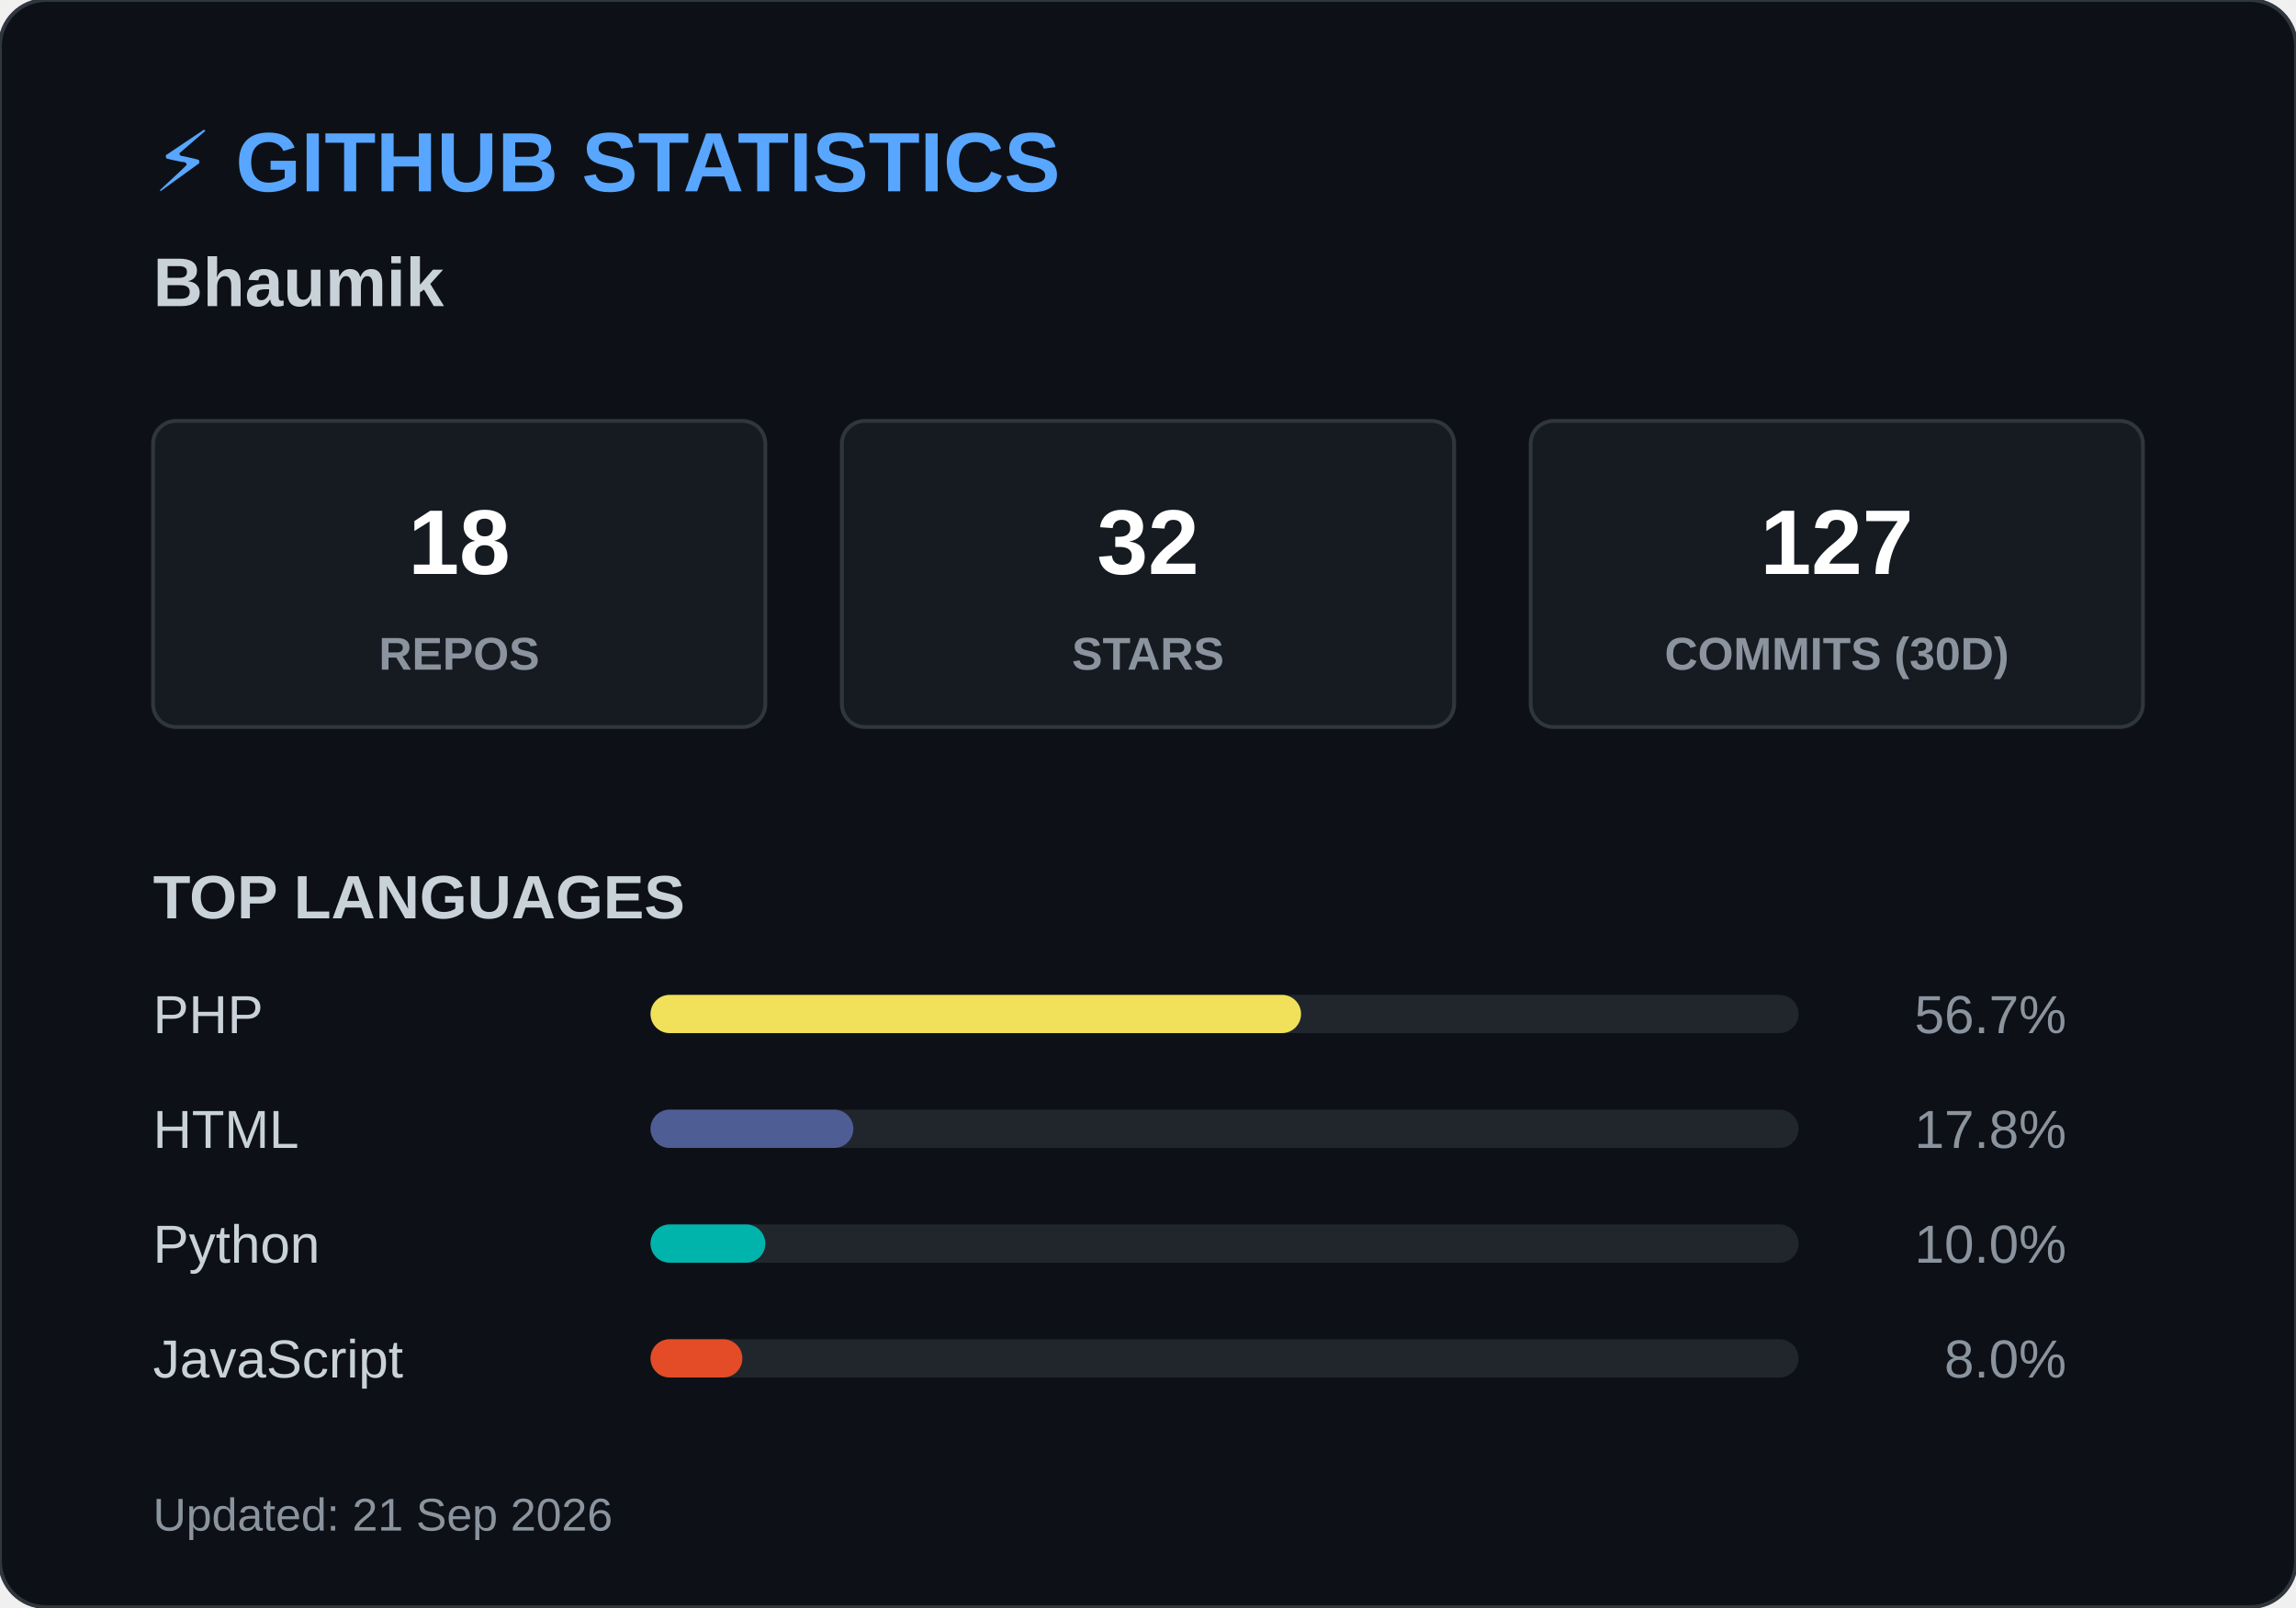
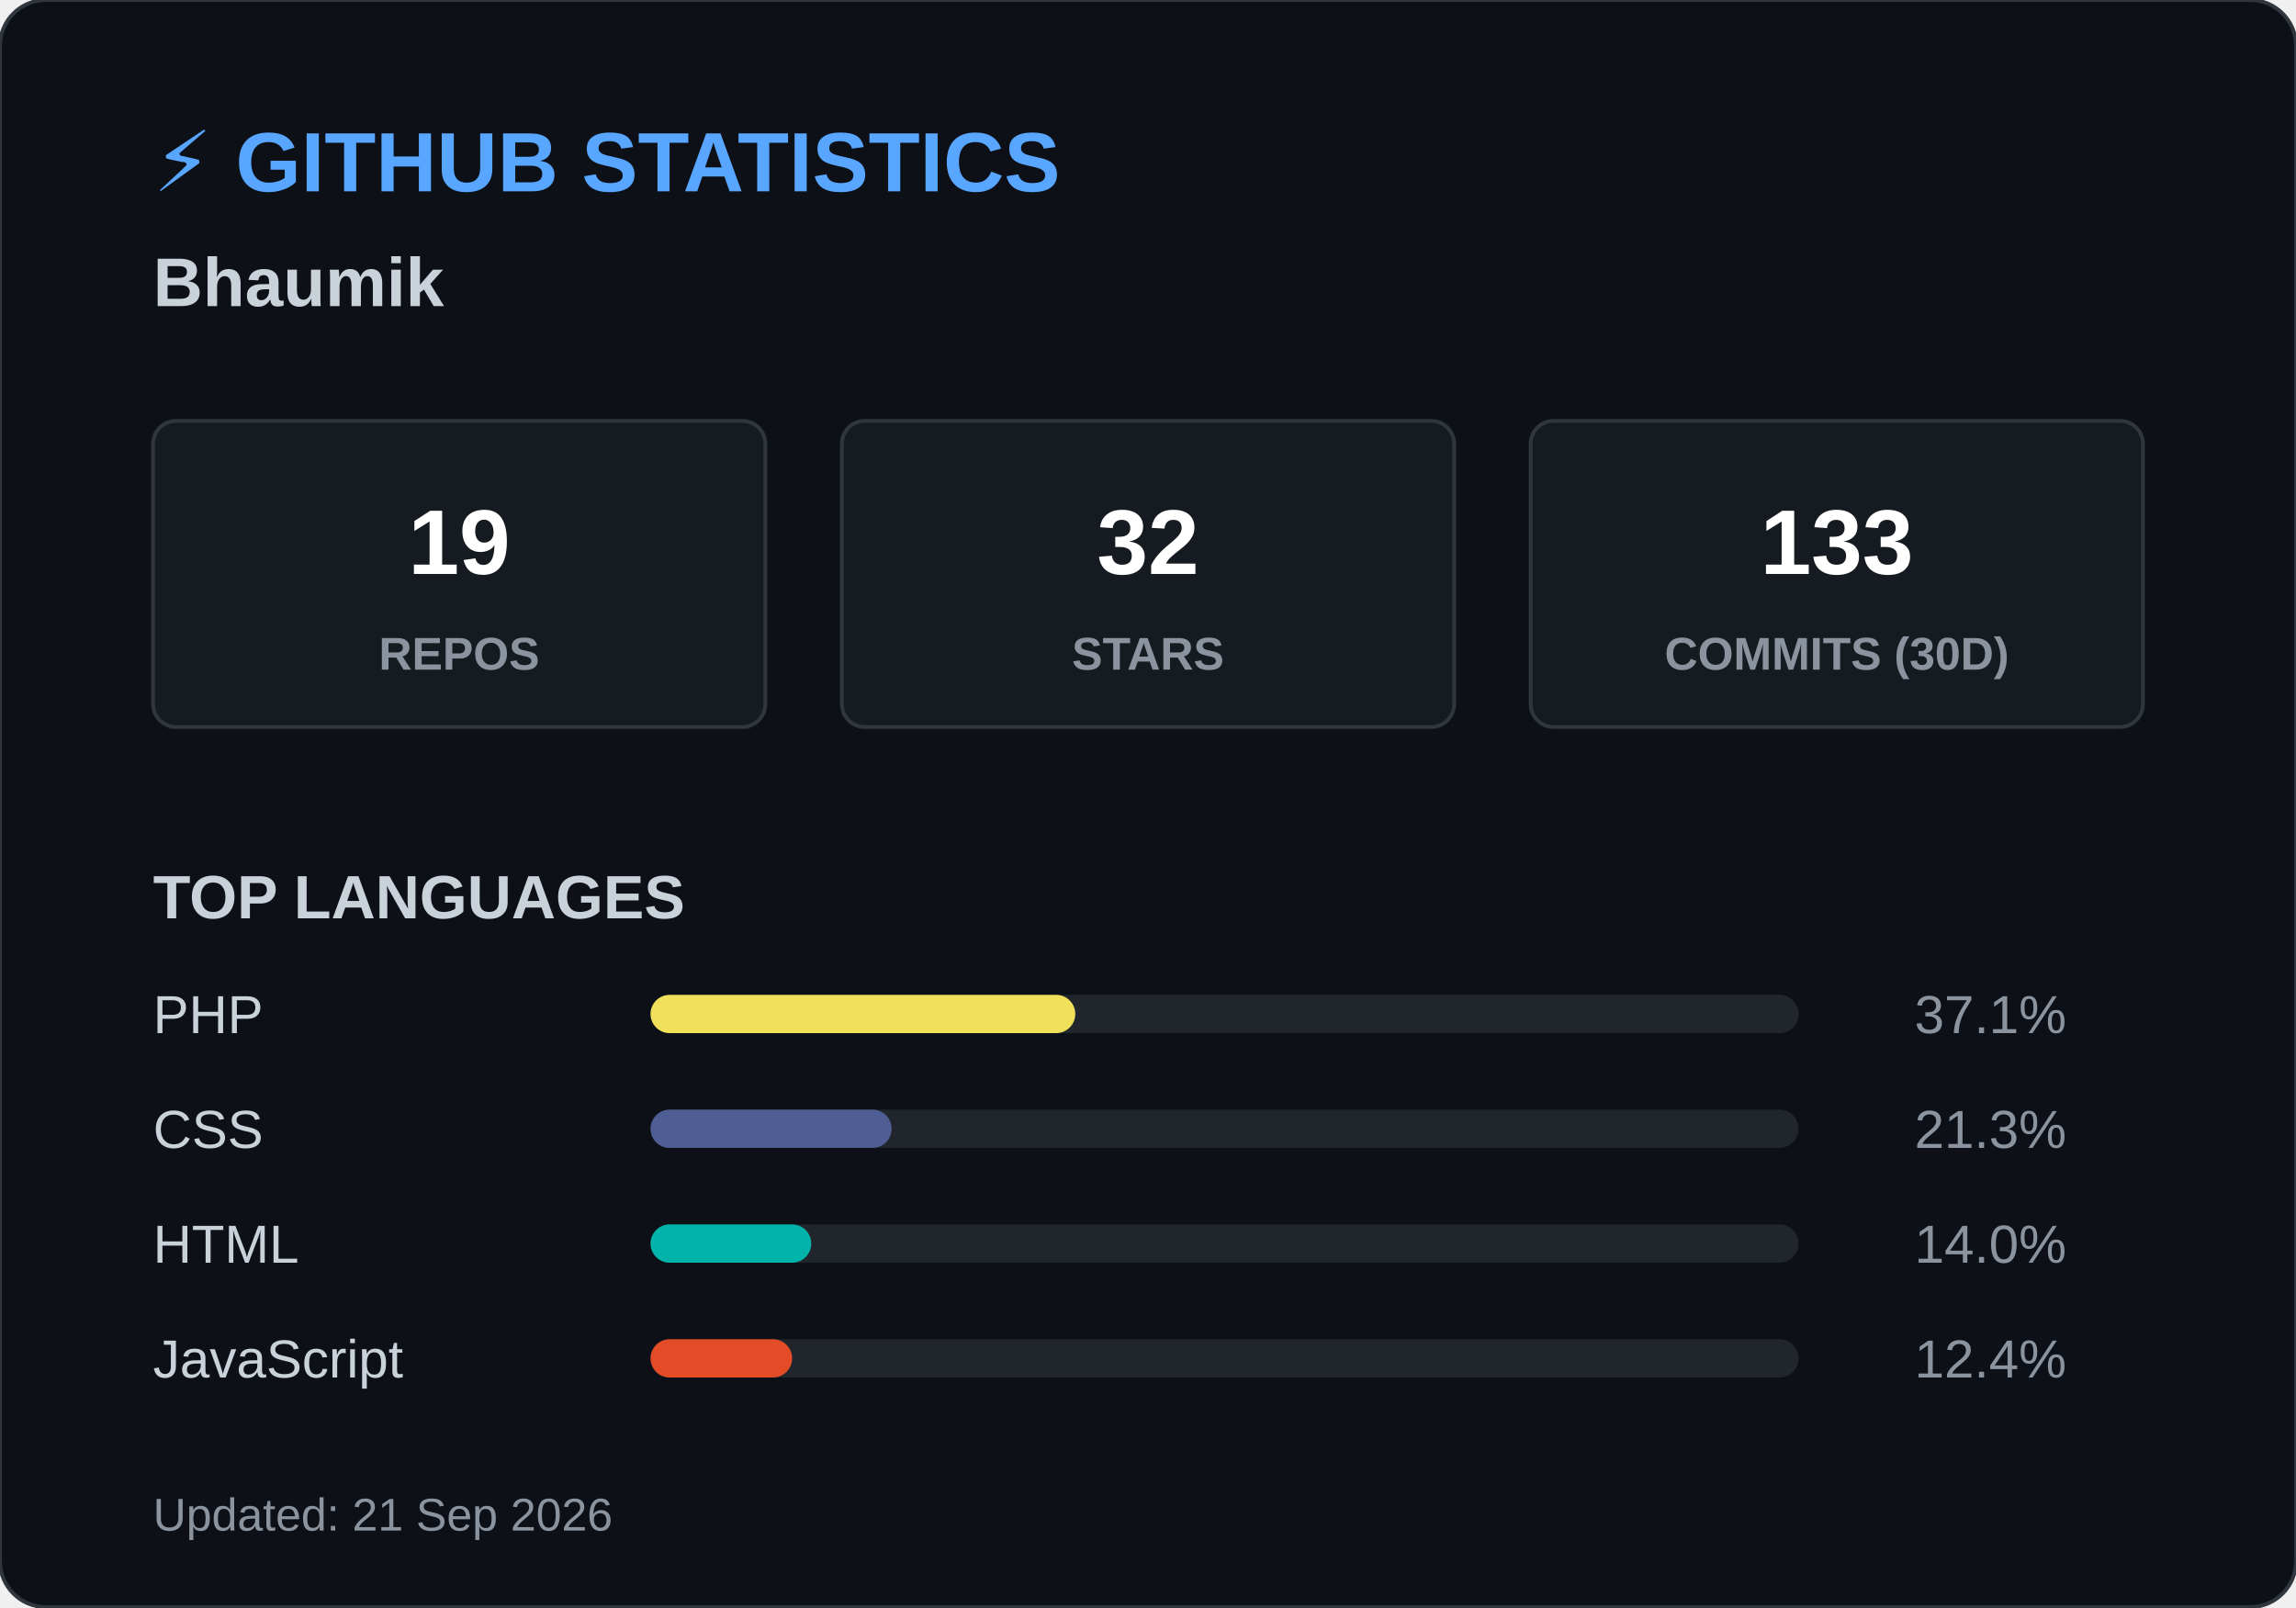
<svg xmlns="http://www.w3.org/2000/svg" width="600" height="420">
  <style>
        .header { font: bold 22px 'Segoe UI', Arial, sans-serif; fill: #58a6ff; }
        .name { font: bold 18px 'Segoe UI', Arial, sans-serif; fill: #c9d1d9; }
        .box { fill: #161b22; stroke: #30363d; stroke-width: 1; rx: 6; }
        .box-num { font: bold 24px 'Segoe UI', Arial, sans-serif; fill: #ffffff; }
        .box-text { font: 12px 'Segoe UI', Arial, sans-serif; fill: #8b949e; font-weight: bold; }
        .title { font: bold 16px 'Segoe UI', Arial, sans-serif; fill: #c9d1d9; }
        .lang-text { font: 14px 'Segoe UI', Arial, sans-serif; fill: #c9d1d9; }
        .lang-pct { font: 14px 'Segoe UI', Arial, sans-serif; fill: #8b949e; text-anchor: end; }
        .footer { font: 12px 'Segoe UI', Arial, sans-serif; fill: #8b949e; }
    </style>
  <rect width="600" height="420" rx="12" fill="#0d1117" stroke="#30363d" stroke-width="1" />
  <text x="40" y="50" class="header">⚡ GITHUB STATISTICS</text>
  <text x="40" y="80" class="name">Bhaumik </text>
  <rect x="40" y="110" width="160" height="80" class="box" />
-   <text x="120" y="150" class="box-num" text-anchor="middle">18</text>
+   <text x="120" y="150" class="box-num" text-anchor="middle">19</text>
  <text x="120" y="175" class="box-text" text-anchor="middle">REPOS</text>
  <rect x="220" y="110" width="160" height="80" class="box" />
  <text x="300" y="150" class="box-num" text-anchor="middle">32</text>
  <text x="300" y="175" class="box-text" text-anchor="middle">STARS</text>
  <rect x="400" y="110" width="160" height="80" class="box" />
-   <text x="480" y="150" class="box-num" text-anchor="middle">127</text>
+   <text x="480" y="150" class="box-num" text-anchor="middle">133</text>
  <text x="480" y="175" class="box-text" text-anchor="middle">COMMITS (30D)</text>
  <text x="40" y="240" class="title">TOP LANGUAGES</text>
  <text x="40" y="270" class="lang-text">PHP</text>
  <rect x="170" y="260" width="300" height="10" rx="5" fill="#21262d" />
-   <rect x="170" y="260" width="170" height="10" rx="5" fill="#f1e05a" />
-   <text x="540" y="270" class="lang-pct">56.7%</text>
-   <text x="40" y="300" class="lang-text">HTML</text>
+   <rect x="170" y="260" width="111" height="10" rx="5" fill="#f1e05a" />
+   <text x="540" y="270" class="lang-pct">37.1%</text>
+   <text x="40" y="300" class="lang-text">CSS</text>
  <rect x="170" y="290" width="300" height="10" rx="5" fill="#21262d" />
-   <rect x="170" y="290" width="53" height="10" rx="5" fill="#4F5D95" />
-   <text x="540" y="300" class="lang-pct">17.8%</text>
-   <text x="40" y="330" class="lang-text">Python</text>
+   <rect x="170" y="290" width="63" height="10" rx="5" fill="#4F5D95" />
+   <text x="540" y="300" class="lang-pct">21.3%</text>
+   <text x="40" y="330" class="lang-text">HTML</text>
  <rect x="170" y="320" width="300" height="10" rx="5" fill="#21262d" />
-   <rect x="170" y="320" width="30" height="10" rx="5" fill="#00B4AB" />
-   <text x="540" y="330" class="lang-pct">10.0%</text>
+   <rect x="170" y="320" width="42" height="10" rx="5" fill="#00B4AB" />
+   <text x="540" y="330" class="lang-pct">14.0%</text>
  <text x="40" y="360" class="lang-text">JavaScript</text>
  <rect x="170" y="350" width="300" height="10" rx="5" fill="#21262d" />
-   <rect x="170" y="350" width="24" height="10" rx="5" fill="#e34c26" />
-   <text x="540" y="360" class="lang-pct">8.0%</text>
+   <rect x="170" y="350" width="37" height="10" rx="5" fill="#e34c26" />
+   <text x="540" y="360" class="lang-pct">12.4%</text>
  <text x="40" y="400" class="footer">Updated: 21 Sep 2026</text>
</svg>
